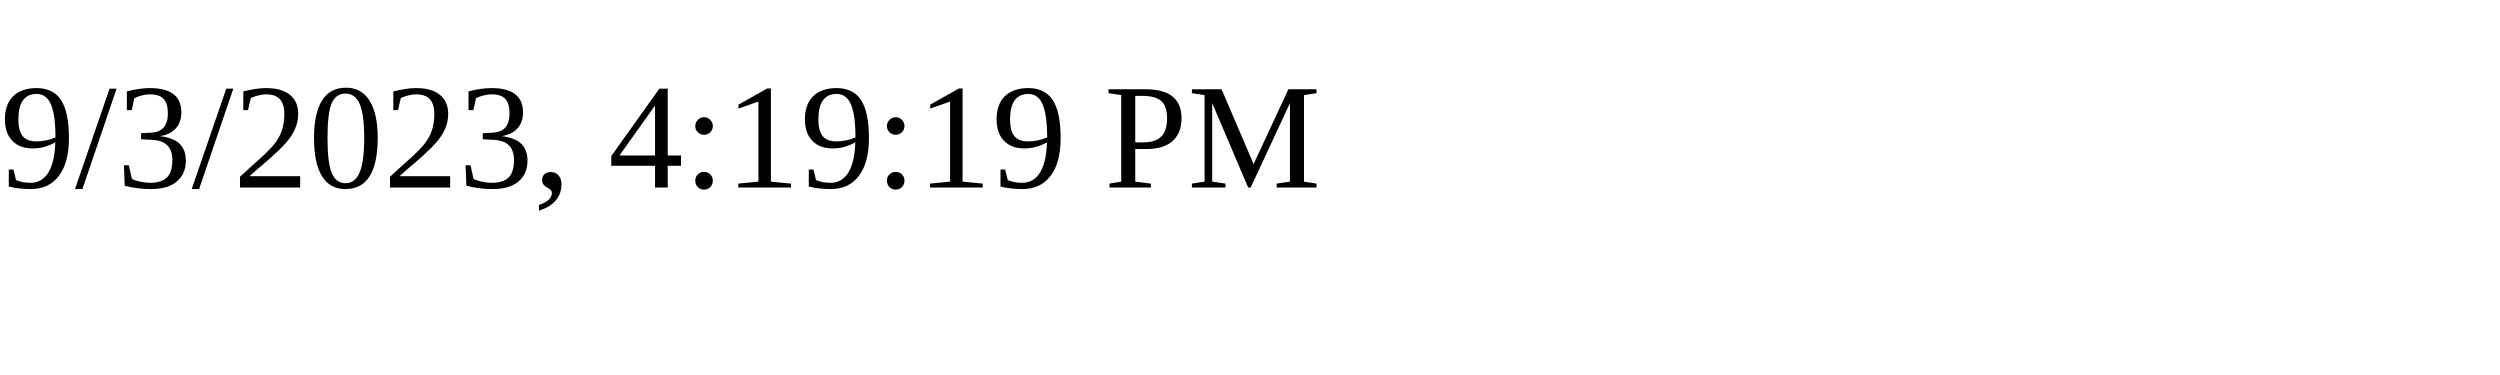
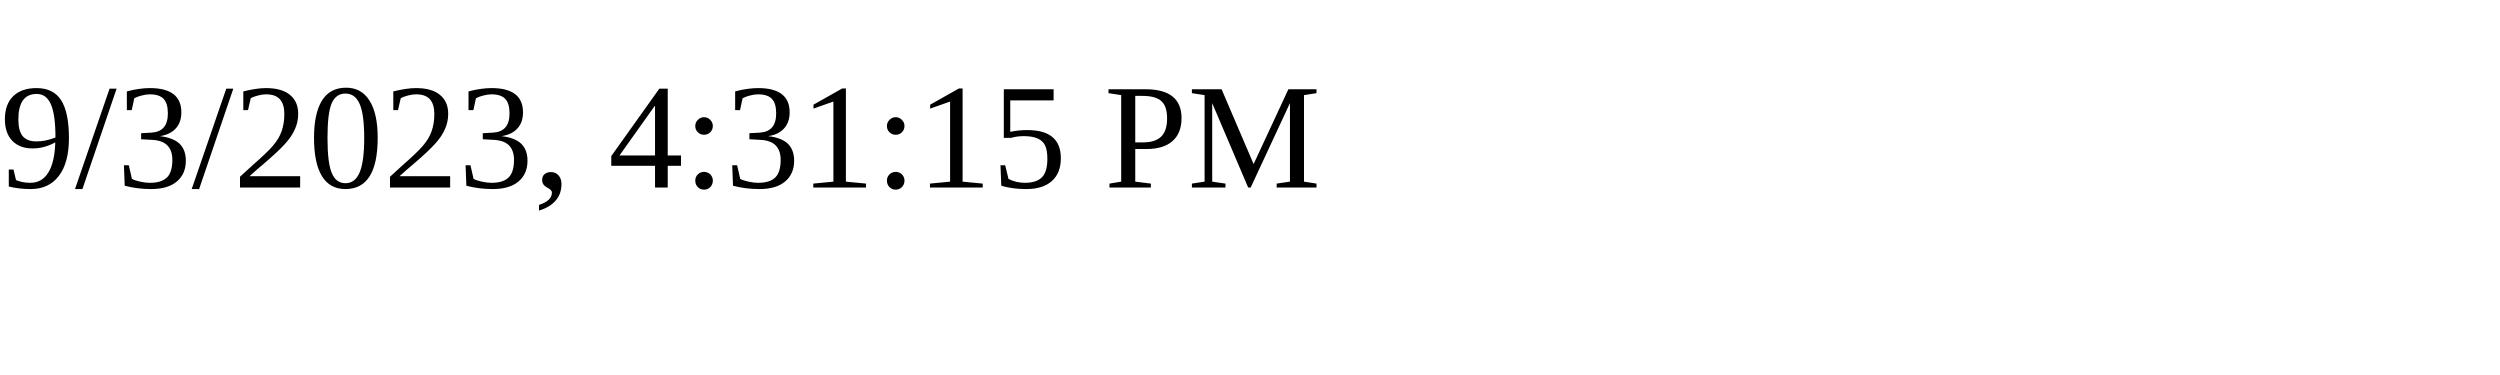
<svg xmlns="http://www.w3.org/2000/svg" height="30" width="200">
-   <text x="0" y="15">9/3/2023, 4:19:19 PM</text>
+   <text x="0" y="15">9/3/2023, 4:31:15 PM</text>
</svg>
